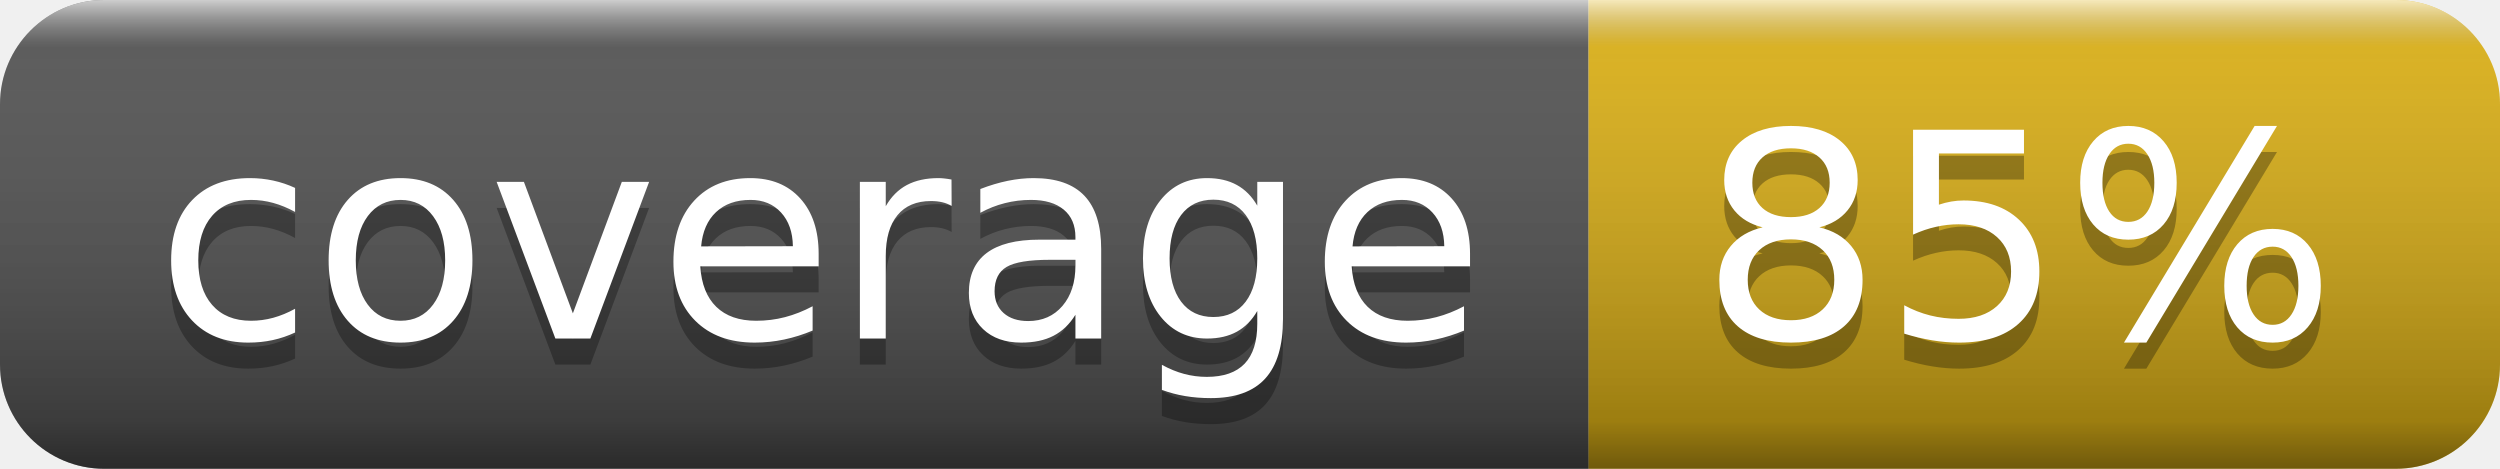
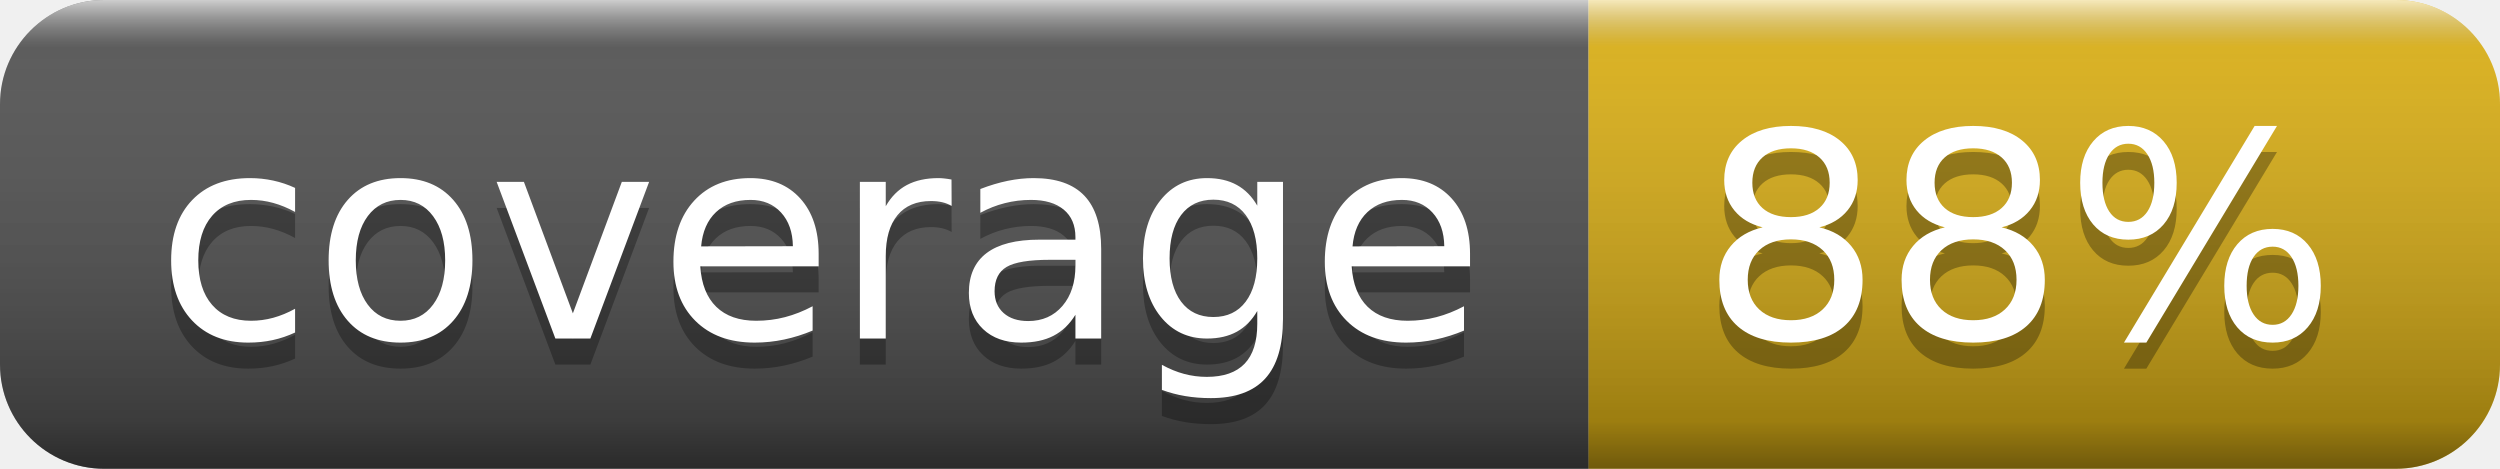
- <svg xmlns="http://www.w3.org/2000/svg" width="96" height="18" role="img" aria-label="coverage: 85%">
+ <svg xmlns="http://www.w3.org/2000/svg" width="96" height="18" role="img" aria-label="coverage: 88%">
  <linearGradient id="s" x2="0" y2="100%">
    <stop offset="0" stop-color="#fff" stop-opacity=".7" />
    <stop offset=".1" stop-color="#aaa" stop-opacity=".1" />
    <stop offset=".9" stop-color="#000" stop-opacity=".3" />
    <stop offset="1" stop-color="#000" stop-opacity=".5" />
  </linearGradient>
  <clipPath id="r">
    <rect width="96" height="18" rx="4" fill="#fff" />
  </clipPath>
  <g clip-path="url(#r)">
    <rect width="61" height="18" fill="#555" />
    <rect x="61" width="35" height="18" fill="#dfb317" />
    <rect width="96" height="18" fill="url(#s)" />
  </g>
  <g fill="#fff" text-anchor="middle" font-family="Verdana,Geneva,DejaVu Sans,sans-serif" text-rendering="geometricPrecision" font-size="110">
    <text aria-hidden="true" x="315" y="140" fill="#010101" fill-opacity=".3" transform="scale(.1)" textLength="510">coverage</text>
    <text x="315" y="130" transform="scale(.1)" fill="#fff" textLength="510">coverage</text>
-     <text aria-hidden="true" x="775" y="140" fill="#010101" fill-opacity=".3" transform="scale(.1)" textLength="250">85%</text>
-     <text x="775" y="130" transform="scale(.1)" fill="#fff" textLength="250">85%</text>
+     <text aria-hidden="true" x="775" y="140" fill="#010101" fill-opacity=".3" transform="scale(.1)" textLength="250">88%</text>
+     <text x="775" y="130" transform="scale(.1)" fill="#fff" textLength="250">88%</text>
  </g>
</svg>
